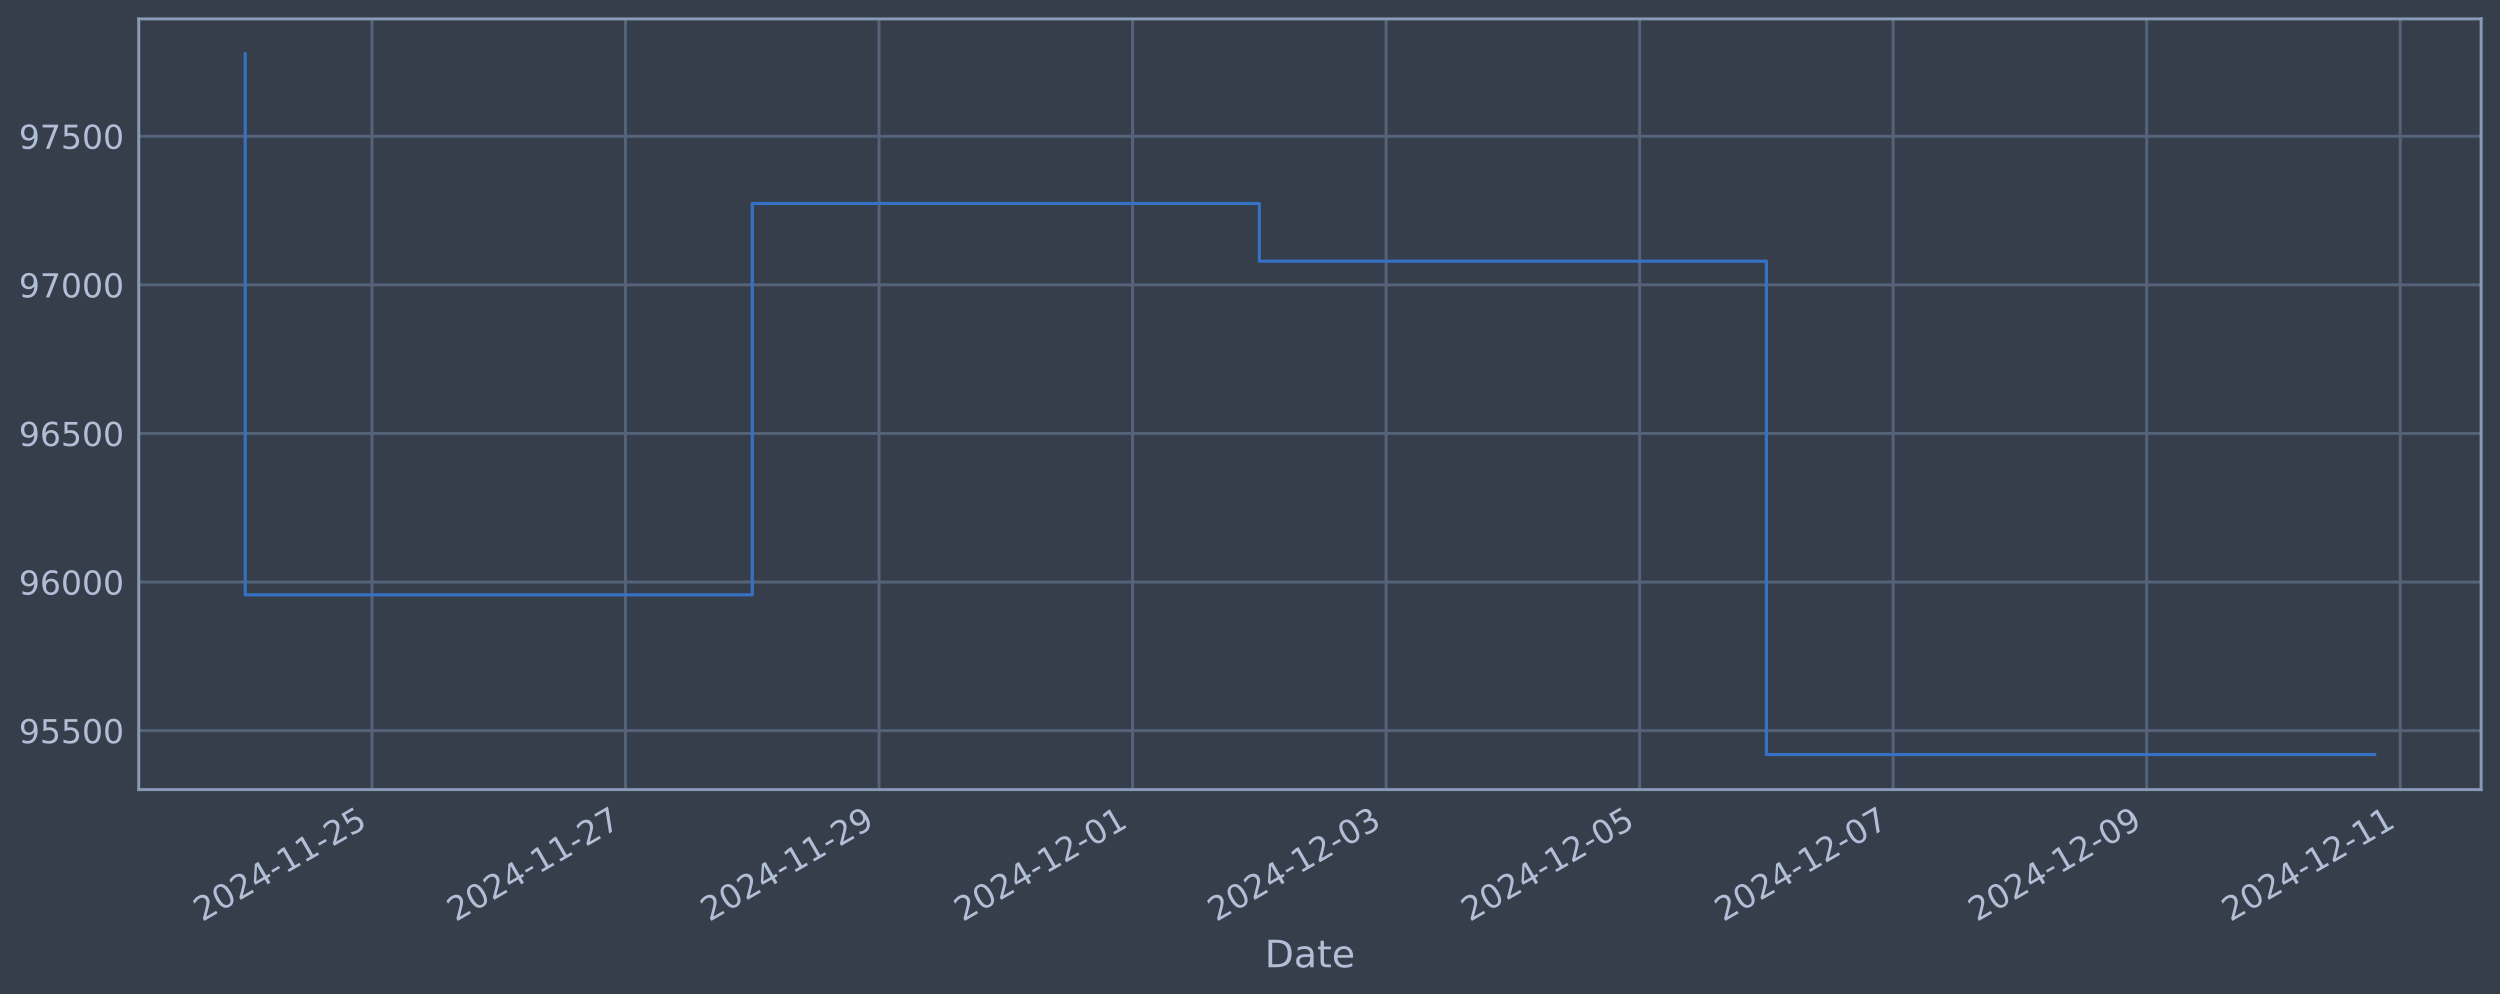
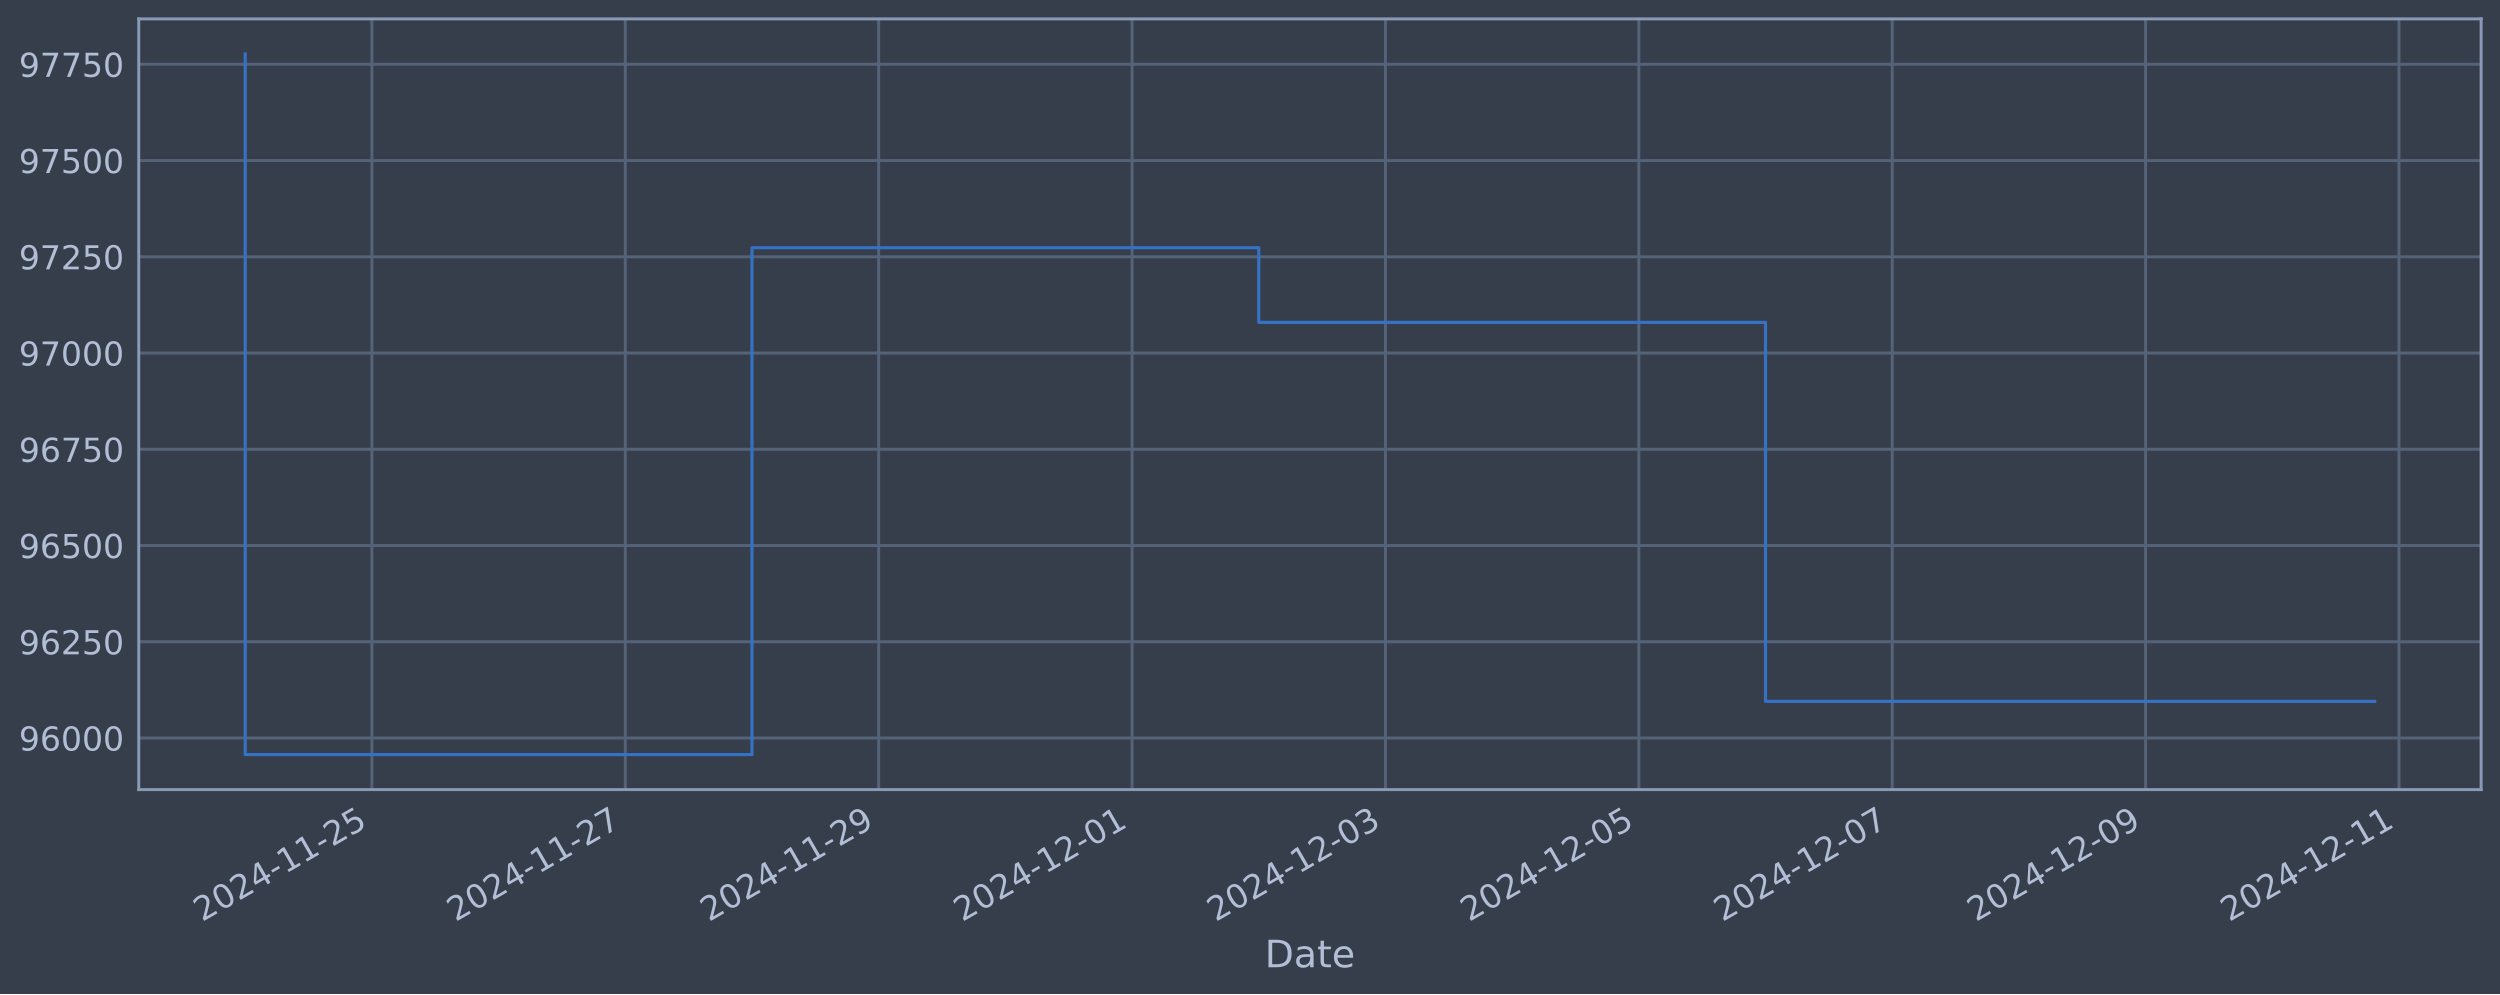
<svg xmlns="http://www.w3.org/2000/svg" xmlns:xlink="http://www.w3.org/1999/xlink" width="952.884pt" height="378.87pt" viewBox="0 0 952.884 378.87" version="1.1">
  <defs>
    <style type="text/css">*{stroke-linejoin: round; stroke-linecap: butt}</style>
  </defs>
  <g id="figure_1">
    <g id="patch_1">
      <path d="M 0 378.87  L 952.884 378.87  L 952.884 0  L 0 0  z " style="fill: #373e4b" />
    </g>
    <g id="axes_1">
      <g id="patch_2">
        <path d="M 52.884 300.96  L 945.684 300.96  L 945.684 7.2  L 52.884 7.2  z " style="fill: #373e4b" />
      </g>
      <g id="matplotlib.axis_1">
        <g id="xtick_1">
          <g id="line2d_1">
-             <path d="M 141.782 300.96  L 141.782 7.2  " clip-path="url(#pa833897f09)" style="fill: none; stroke: #546379; stroke-width: 1.12; stroke-linecap: square" />
+             <path d="M 141.755 300.96  L 141.755 7.2  " clip-path="url(#p50c066629f)" style="fill: none; stroke: #546379; stroke-width: 1.12; stroke-linecap: square" />
          </g>
          <g id="line2d_2" />
          <g id="text_1">
-             <g style="fill: #b1bed6" transform="translate(77.05697 351.4642) rotate(-30) scale(0.126 -0.126)">
+             <g style="fill: #b1bed6" transform="translate(77.02903 351.4642) rotate(-30) scale(0.126 -0.126)">
              <defs>
                <path id="DejaVuSans-32" d="M 1228 531  L 3431 531  L 3431 0  L 469 0  L 469 531  Q 828 903 1448 1529  Q 2069 2156 2228 2338  Q 2531 2678 2651 2914  Q 2772 3150 2772 3378  Q 2772 3750 2511 3984  Q 2250 4219 1831 4219  Q 1534 4219 1204 4116  Q 875 4013 500 3803  L 500 4441  Q 881 4594 1212 4672  Q 1544 4750 1819 4750  Q 2544 4750 2975 4387  Q 3406 4025 3406 3419  Q 3406 3131 3298 2873  Q 3191 2616 2906 2266  Q 2828 2175 2409 1742  Q 1991 1309 1228 531  z " transform="scale(0.015625)" />
                <path id="DejaVuSans-30" d="M 2034 4250  Q 1547 4250 1301 3770  Q 1056 3291 1056 2328  Q 1056 1369 1301 889  Q 1547 409 2034 409  Q 2525 409 2770 889  Q 3016 1369 3016 2328  Q 3016 3291 2770 3770  Q 2525 4250 2034 4250  z M 2034 4750  Q 2819 4750 3233 4129  Q 3647 3509 3647 2328  Q 3647 1150 3233 529  Q 2819 -91 2034 -91  Q 1250 -91 836 529  Q 422 1150 422 2328  Q 422 3509 836 4129  Q 1250 4750 2034 4750  z " transform="scale(0.015625)" />
                <path id="DejaVuSans-34" d="M 2419 4116  L 825 1625  L 2419 1625  L 2419 4116  z M 2253 4666  L 3047 4666  L 3047 1625  L 3713 1625  L 3713 1100  L 3047 1100  L 3047 0  L 2419 0  L 2419 1100  L 313 1100  L 313 1709  L 2253 4666  z " transform="scale(0.015625)" />
                <path id="DejaVuSans-2d" d="M 313 2009  L 1997 2009  L 1997 1497  L 313 1497  L 313 2009  z " transform="scale(0.015625)" />
                <path id="DejaVuSans-31" d="M 794 531  L 1825 531  L 1825 4091  L 703 3866  L 703 4441  L 1819 4666  L 2450 4666  L 2450 531  L 3481 531  L 3481 0  L 794 0  L 794 531  z " transform="scale(0.015625)" />
                <path id="DejaVuSans-35" d="M 691 4666  L 3169 4666  L 3169 4134  L 1269 4134  L 1269 2991  Q 1406 3038 1543 3061  Q 1681 3084 1819 3084  Q 2600 3084 3056 2656  Q 3513 2228 3513 1497  Q 3513 744 3044 326  Q 2575 -91 1722 -91  Q 1428 -91 1123 -41  Q 819 9 494 109  L 494 744  Q 775 591 1075 516  Q 1375 441 1709 441  Q 2250 441 2565 725  Q 2881 1009 2881 1497  Q 2881 1984 2565 2268  Q 2250 2553 1709 2553  Q 1456 2553 1204 2497  Q 953 2441 691 2322  L 691 4666  z " transform="scale(0.015625)" />
              </defs>
              <use xlink:href="#DejaVuSans-32" />
              <use xlink:href="#DejaVuSans-30" x="63.623" />
              <use xlink:href="#DejaVuSans-32" x="127.246" />
              <use xlink:href="#DejaVuSans-34" x="190.869" />
              <use xlink:href="#DejaVuSans-2d" x="254.492" />
              <use xlink:href="#DejaVuSans-31" x="290.576" />
              <use xlink:href="#DejaVuSans-31" x="354.199" />
              <use xlink:href="#DejaVuSans-2d" x="417.822" />
              <use xlink:href="#DejaVuSans-32" x="453.906" />
              <use xlink:href="#DejaVuSans-35" x="517.529" />
            </g>
          </g>
        </g>
        <g id="xtick_2">
          <g id="line2d_3">
-             <path d="M 238.416 300.96  L 238.416 7.2  " clip-path="url(#pa833897f09)" style="fill: none; stroke: #546379; stroke-width: 1.12; stroke-linecap: square" />
+             <path d="M 238.332 300.96  L 238.332 7.2  " clip-path="url(#p50c066629f)" style="fill: none; stroke: #546379; stroke-width: 1.12; stroke-linecap: square" />
          </g>
          <g id="line2d_4" />
          <g id="text_2">
-             <g style="fill: #b1bed6" transform="translate(173.6908 351.4642) rotate(-30) scale(0.126 -0.126)">
+             <g style="fill: #b1bed6" transform="translate(173.607 351.4642) rotate(-30) scale(0.126 -0.126)">
              <defs>
                <path id="DejaVuSans-37" d="M 525 4666  L 3525 4666  L 3525 4397  L 1831 0  L 1172 0  L 2766 4134  L 525 4134  L 525 4666  z " transform="scale(0.015625)" />
              </defs>
              <use xlink:href="#DejaVuSans-32" />
              <use xlink:href="#DejaVuSans-30" x="63.623" />
              <use xlink:href="#DejaVuSans-32" x="127.246" />
              <use xlink:href="#DejaVuSans-34" x="190.869" />
              <use xlink:href="#DejaVuSans-2d" x="254.492" />
              <use xlink:href="#DejaVuSans-31" x="290.576" />
              <use xlink:href="#DejaVuSans-31" x="354.199" />
              <use xlink:href="#DejaVuSans-2d" x="417.822" />
              <use xlink:href="#DejaVuSans-32" x="453.906" />
              <use xlink:href="#DejaVuSans-37" x="517.529" />
            </g>
          </g>
        </g>
        <g id="xtick_3">
          <g id="line2d_5">
-             <path d="M 335.05 300.96  L 335.05 7.2  " clip-path="url(#pa833897f09)" style="fill: none; stroke: #546379; stroke-width: 1.12; stroke-linecap: square" />
+             <path d="M 334.91 300.96  L 334.91 7.2  " clip-path="url(#p50c066629f)" style="fill: none; stroke: #546379; stroke-width: 1.12; stroke-linecap: square" />
          </g>
          <g id="line2d_6" />
          <g id="text_3">
-             <g style="fill: #b1bed6" transform="translate(270.3246 351.4642) rotate(-30) scale(0.126 -0.126)">
+             <g style="fill: #b1bed6" transform="translate(270.1849 351.4642) rotate(-30) scale(0.126 -0.126)">
              <defs>
                <path id="DejaVuSans-39" d="M 703 97  L 703 672  Q 941 559 1184 500  Q 1428 441 1663 441  Q 2288 441 2617 861  Q 2947 1281 2994 2138  Q 2813 1869 2534 1725  Q 2256 1581 1919 1581  Q 1219 1581 811 2004  Q 403 2428 403 3163  Q 403 3881 828 4315  Q 1253 4750 1959 4750  Q 2769 4750 3195 4129  Q 3622 3509 3622 2328  Q 3622 1225 3098 567  Q 2575 -91 1691 -91  Q 1453 -91 1209 -44  Q 966 3 703 97  z M 1959 2075  Q 2384 2075 2632 2365  Q 2881 2656 2881 3163  Q 2881 3666 2632 3958  Q 2384 4250 1959 4250  Q 1534 4250 1286 3958  Q 1038 3666 1038 3163  Q 1038 2656 1286 2365  Q 1534 2075 1959 2075  z " transform="scale(0.015625)" />
              </defs>
              <use xlink:href="#DejaVuSans-32" />
              <use xlink:href="#DejaVuSans-30" x="63.623" />
              <use xlink:href="#DejaVuSans-32" x="127.246" />
              <use xlink:href="#DejaVuSans-34" x="190.869" />
              <use xlink:href="#DejaVuSans-2d" x="254.492" />
              <use xlink:href="#DejaVuSans-31" x="290.576" />
              <use xlink:href="#DejaVuSans-31" x="354.199" />
              <use xlink:href="#DejaVuSans-2d" x="417.822" />
              <use xlink:href="#DejaVuSans-32" x="453.906" />
              <use xlink:href="#DejaVuSans-39" x="517.529" />
            </g>
          </g>
        </g>
        <g id="xtick_4">
          <g id="line2d_7">
-             <path d="M 431.684 300.96  L 431.684 7.2  " clip-path="url(#pa833897f09)" style="fill: none; stroke: #546379; stroke-width: 1.12; stroke-linecap: square" />
+             <path d="M 431.488 300.96  L 431.488 7.2  " clip-path="url(#p50c066629f)" style="fill: none; stroke: #546379; stroke-width: 1.12; stroke-linecap: square" />
          </g>
          <g id="line2d_8" />
          <g id="text_4">
-             <g style="fill: #b1bed6" transform="translate(366.9585 351.4642) rotate(-30) scale(0.126 -0.126)">
+             <g style="fill: #b1bed6" transform="translate(366.7628 351.4642) rotate(-30) scale(0.126 -0.126)">
              <use xlink:href="#DejaVuSans-32" />
              <use xlink:href="#DejaVuSans-30" x="63.623" />
              <use xlink:href="#DejaVuSans-32" x="127.246" />
              <use xlink:href="#DejaVuSans-34" x="190.869" />
              <use xlink:href="#DejaVuSans-2d" x="254.492" />
              <use xlink:href="#DejaVuSans-31" x="290.576" />
              <use xlink:href="#DejaVuSans-32" x="354.199" />
              <use xlink:href="#DejaVuSans-2d" x="417.822" />
              <use xlink:href="#DejaVuSans-30" x="453.906" />
              <use xlink:href="#DejaVuSans-31" x="517.529" />
            </g>
          </g>
        </g>
        <g id="xtick_5">
          <g id="line2d_9">
-             <path d="M 528.318 300.96  L 528.318 7.2  " clip-path="url(#pa833897f09)" style="fill: none; stroke: #546379; stroke-width: 1.12; stroke-linecap: square" />
+             <path d="M 528.066 300.96  L 528.066 7.2  " clip-path="url(#p50c066629f)" style="fill: none; stroke: #546379; stroke-width: 1.12; stroke-linecap: square" />
          </g>
          <g id="line2d_10" />
          <g id="text_5">
-             <g style="fill: #b1bed6" transform="translate(463.5923 351.4642) rotate(-30) scale(0.126 -0.126)">
+             <g style="fill: #b1bed6" transform="translate(463.3408 351.4642) rotate(-30) scale(0.126 -0.126)">
              <defs>
                <path id="DejaVuSans-33" d="M 2597 2516  Q 3050 2419 3304 2112  Q 3559 1806 3559 1356  Q 3559 666 3084 287  Q 2609 -91 1734 -91  Q 1441 -91 1130 -33  Q 819 25 488 141  L 488 750  Q 750 597 1062 519  Q 1375 441 1716 441  Q 2309 441 2620 675  Q 2931 909 2931 1356  Q 2931 1769 2642 2001  Q 2353 2234 1838 2234  L 1294 2234  L 1294 2753  L 1863 2753  Q 2328 2753 2575 2939  Q 2822 3125 2822 3475  Q 2822 3834 2567 4026  Q 2313 4219 1838 4219  Q 1578 4219 1281 4162  Q 984 4106 628 3988  L 628 4550  Q 988 4650 1302 4700  Q 1616 4750 1894 4750  Q 2613 4750 3031 4423  Q 3450 4097 3450 3541  Q 3450 3153 3228 2886  Q 3006 2619 2597 2516  z " transform="scale(0.015625)" />
              </defs>
              <use xlink:href="#DejaVuSans-32" />
              <use xlink:href="#DejaVuSans-30" x="63.623" />
              <use xlink:href="#DejaVuSans-32" x="127.246" />
              <use xlink:href="#DejaVuSans-34" x="190.869" />
              <use xlink:href="#DejaVuSans-2d" x="254.492" />
              <use xlink:href="#DejaVuSans-31" x="290.576" />
              <use xlink:href="#DejaVuSans-32" x="354.199" />
              <use xlink:href="#DejaVuSans-2d" x="417.822" />
              <use xlink:href="#DejaVuSans-30" x="453.906" />
              <use xlink:href="#DejaVuSans-33" x="517.529" />
            </g>
          </g>
        </g>
        <g id="xtick_6">
          <g id="line2d_11">
-             <path d="M 624.952 300.96  L 624.952 7.2  " clip-path="url(#pa833897f09)" style="fill: none; stroke: #546379; stroke-width: 1.12; stroke-linecap: square" />
+             <path d="M 624.644 300.96  L 624.644 7.2  " clip-path="url(#p50c066629f)" style="fill: none; stroke: #546379; stroke-width: 1.12; stroke-linecap: square" />
          </g>
          <g id="line2d_12" />
          <g id="text_6">
-             <g style="fill: #b1bed6" transform="translate(560.2261 351.4642) rotate(-30) scale(0.126 -0.126)">
+             <g style="fill: #b1bed6" transform="translate(559.9187 351.4642) rotate(-30) scale(0.126 -0.126)">
              <use xlink:href="#DejaVuSans-32" />
              <use xlink:href="#DejaVuSans-30" x="63.623" />
              <use xlink:href="#DejaVuSans-32" x="127.246" />
              <use xlink:href="#DejaVuSans-34" x="190.869" />
              <use xlink:href="#DejaVuSans-2d" x="254.492" />
              <use xlink:href="#DejaVuSans-31" x="290.576" />
              <use xlink:href="#DejaVuSans-32" x="354.199" />
              <use xlink:href="#DejaVuSans-2d" x="417.822" />
              <use xlink:href="#DejaVuSans-30" x="453.906" />
              <use xlink:href="#DejaVuSans-35" x="517.529" />
            </g>
          </g>
        </g>
        <g id="xtick_7">
          <g id="line2d_13">
-             <path d="M 721.585 300.96  L 721.585 7.2  " clip-path="url(#pa833897f09)" style="fill: none; stroke: #546379; stroke-width: 1.12; stroke-linecap: square" />
+             <path d="M 721.222 300.96  L 721.222 7.2  " clip-path="url(#p50c066629f)" style="fill: none; stroke: #546379; stroke-width: 1.12; stroke-linecap: square" />
          </g>
          <g id="line2d_14" />
          <g id="text_7">
-             <g style="fill: #b1bed6" transform="translate(656.8599 351.4642) rotate(-30) scale(0.126 -0.126)">
+             <g style="fill: #b1bed6" transform="translate(656.4966 351.4642) rotate(-30) scale(0.126 -0.126)">
              <use xlink:href="#DejaVuSans-32" />
              <use xlink:href="#DejaVuSans-30" x="63.623" />
              <use xlink:href="#DejaVuSans-32" x="127.246" />
              <use xlink:href="#DejaVuSans-34" x="190.869" />
              <use xlink:href="#DejaVuSans-2d" x="254.492" />
              <use xlink:href="#DejaVuSans-31" x="290.576" />
              <use xlink:href="#DejaVuSans-32" x="354.199" />
              <use xlink:href="#DejaVuSans-2d" x="417.822" />
              <use xlink:href="#DejaVuSans-30" x="453.906" />
              <use xlink:href="#DejaVuSans-37" x="517.529" />
            </g>
          </g>
        </g>
        <g id="xtick_8">
          <g id="line2d_15">
-             <path d="M 818.219 300.96  L 818.219 7.2  " clip-path="url(#pa833897f09)" style="fill: none; stroke: #546379; stroke-width: 1.12; stroke-linecap: square" />
+             <path d="M 817.8 300.96  L 817.8 7.2  " clip-path="url(#p50c066629f)" style="fill: none; stroke: #546379; stroke-width: 1.12; stroke-linecap: square" />
          </g>
          <g id="line2d_16" />
          <g id="text_8">
-             <g style="fill: #b1bed6" transform="translate(753.4938 351.4642) rotate(-30) scale(0.126 -0.126)">
+             <g style="fill: #b1bed6" transform="translate(753.0746 351.4642) rotate(-30) scale(0.126 -0.126)">
              <use xlink:href="#DejaVuSans-32" />
              <use xlink:href="#DejaVuSans-30" x="63.623" />
              <use xlink:href="#DejaVuSans-32" x="127.246" />
              <use xlink:href="#DejaVuSans-34" x="190.869" />
              <use xlink:href="#DejaVuSans-2d" x="254.492" />
              <use xlink:href="#DejaVuSans-31" x="290.576" />
              <use xlink:href="#DejaVuSans-32" x="354.199" />
              <use xlink:href="#DejaVuSans-2d" x="417.822" />
              <use xlink:href="#DejaVuSans-30" x="453.906" />
              <use xlink:href="#DejaVuSans-39" x="517.529" />
            </g>
          </g>
        </g>
        <g id="xtick_9">
          <g id="line2d_17">
-             <path d="M 914.853 300.96  L 914.853 7.2  " clip-path="url(#pa833897f09)" style="fill: none; stroke: #546379; stroke-width: 1.12; stroke-linecap: square" />
+             <path d="M 914.378 300.96  L 914.378 7.2  " clip-path="url(#p50c066629f)" style="fill: none; stroke: #546379; stroke-width: 1.12; stroke-linecap: square" />
          </g>
          <g id="line2d_18" />
          <g id="text_9">
-             <g style="fill: #b1bed6" transform="translate(850.1276 351.4642) rotate(-30) scale(0.126 -0.126)">
+             <g style="fill: #b1bed6" transform="translate(849.6525 351.4642) rotate(-30) scale(0.126 -0.126)">
              <use xlink:href="#DejaVuSans-32" />
              <use xlink:href="#DejaVuSans-30" x="63.623" />
              <use xlink:href="#DejaVuSans-32" x="127.246" />
              <use xlink:href="#DejaVuSans-34" x="190.869" />
              <use xlink:href="#DejaVuSans-2d" x="254.492" />
              <use xlink:href="#DejaVuSans-31" x="290.576" />
              <use xlink:href="#DejaVuSans-32" x="354.199" />
              <use xlink:href="#DejaVuSans-2d" x="417.822" />
              <use xlink:href="#DejaVuSans-31" x="453.906" />
              <use xlink:href="#DejaVuSans-31" x="517.529" />
            </g>
          </g>
        </g>
        <g id="text_10">
          <g style="fill: #b1bed6" transform="translate(482.0746 368.6753) scale(0.144 -0.144)">
            <defs>
              <path id="DejaVuSans-44" d="M 1259 4147  L 1259 519  L 2022 519  Q 2988 519 3436 956  Q 3884 1394 3884 2338  Q 3884 3275 3436 3711  Q 2988 4147 2022 4147  L 1259 4147  z M 628 4666  L 1925 4666  Q 3281 4666 3915 4102  Q 4550 3538 4550 2338  Q 4550 1131 3912 565  Q 3275 0 1925 0  L 628 0  L 628 4666  z " transform="scale(0.015625)" />
              <path id="DejaVuSans-61" d="M 2194 1759  Q 1497 1759 1228 1600  Q 959 1441 959 1056  Q 959 750 1161 570  Q 1363 391 1709 391  Q 2188 391 2477 730  Q 2766 1069 2766 1631  L 2766 1759  L 2194 1759  z M 3341 1997  L 3341 0  L 2766 0  L 2766 531  Q 2569 213 2275 61  Q 1981 -91 1556 -91  Q 1019 -91 701 211  Q 384 513 384 1019  Q 384 1609 779 1909  Q 1175 2209 1959 2209  L 2766 2209  L 2766 2266  Q 2766 2663 2505 2880  Q 2244 3097 1772 3097  Q 1472 3097 1187 3025  Q 903 2953 641 2809  L 641 3341  Q 956 3463 1253 3523  Q 1550 3584 1831 3584  Q 2591 3584 2966 3190  Q 3341 2797 3341 1997  z " transform="scale(0.015625)" />
              <path id="DejaVuSans-74" d="M 1172 4494  L 1172 3500  L 2356 3500  L 2356 3053  L 1172 3053  L 1172 1153  Q 1172 725 1289 603  Q 1406 481 1766 481  L 2356 481  L 2356 0  L 1766 0  Q 1100 0 847 248  Q 594 497 594 1153  L 594 3053  L 172 3053  L 172 3500  L 594 3500  L 594 4494  L 1172 4494  z " transform="scale(0.015625)" />
              <path id="DejaVuSans-65" d="M 3597 1894  L 3597 1613  L 953 1613  Q 991 1019 1311 708  Q 1631 397 2203 397  Q 2534 397 2845 478  Q 3156 559 3463 722  L 3463 178  Q 3153 47 2828 -22  Q 2503 -91 2169 -91  Q 1331 -91 842 396  Q 353 884 353 1716  Q 353 2575 817 3079  Q 1281 3584 2069 3584  Q 2775 3584 3186 3129  Q 3597 2675 3597 1894  z M 3022 2063  Q 3016 2534 2758 2815  Q 2500 3097 2075 3097  Q 1594 3097 1305 2825  Q 1016 2553 972 2059  L 3022 2063  z " transform="scale(0.015625)" />
            </defs>
            <use xlink:href="#DejaVuSans-44" />
            <use xlink:href="#DejaVuSans-61" x="77.002" />
            <use xlink:href="#DejaVuSans-74" x="138.281" />
            <use xlink:href="#DejaVuSans-65" x="177.49" />
          </g>
        </g>
      </g>
      <g id="matplotlib.axis_2">
        <g id="ytick_1">
          <g id="line2d_19">
-             <path d="M 52.884 278.494  L 945.684 278.494  " clip-path="url(#pa833897f09)" style="fill: none; stroke: #546379; stroke-width: 1.12; stroke-linecap: square" />
+             <path d="M 52.884 281.296  L 945.684 281.296  " clip-path="url(#p50c066629f)" style="fill: none; stroke: #546379; stroke-width: 1.12; stroke-linecap: square" />
          </g>
          <g id="line2d_20" />
          <g id="text_11">
-             <g style="fill: #b1bed6" transform="translate(7.2 283.2809) scale(0.126 -0.126)">
-               <use xlink:href="#DejaVuSans-39" />
-               <use xlink:href="#DejaVuSans-35" x="63.623" />
-               <use xlink:href="#DejaVuSans-35" x="127.246" />
-               <use xlink:href="#DejaVuSans-30" x="190.869" />
-               <use xlink:href="#DejaVuSans-30" x="254.492" />
-             </g>
-           </g>
-         </g>
-         <g id="ytick_2">
-           <g id="line2d_21">
-             <path d="M 52.884 221.852  L 945.684 221.852  " clip-path="url(#pa833897f09)" style="fill: none; stroke: #546379; stroke-width: 1.12; stroke-linecap: square" />
-           </g>
-           <g id="line2d_22" />
-           <g id="text_12">
-             <g style="fill: #b1bed6" transform="translate(7.2 226.6389) scale(0.126 -0.126)">
+             <g style="fill: #b1bed6" transform="translate(7.2 286.0831) scale(0.126 -0.126)">
              <defs>
                <path id="DejaVuSans-36" d="M 2113 2584  Q 1688 2584 1439 2293  Q 1191 2003 1191 1497  Q 1191 994 1439 701  Q 1688 409 2113 409  Q 2538 409 2786 701  Q 3034 994 3034 1497  Q 3034 2003 2786 2293  Q 2538 2584 2113 2584  z M 3366 4563  L 3366 3988  Q 3128 4100 2886 4159  Q 2644 4219 2406 4219  Q 1781 4219 1451 3797  Q 1122 3375 1075 2522  Q 1259 2794 1537 2939  Q 1816 3084 2150 3084  Q 2853 3084 3261 2657  Q 3669 2231 3669 1497  Q 3669 778 3244 343  Q 2819 -91 2113 -91  Q 1303 -91 875 529  Q 447 1150 447 2328  Q 447 3434 972 4092  Q 1497 4750 2381 4750  Q 2619 4750 2861 4703  Q 3103 4656 3366 4563  z " transform="scale(0.015625)" />
              </defs>
              <use xlink:href="#DejaVuSans-39" />
              <use xlink:href="#DejaVuSans-36" x="63.623" />
              <use xlink:href="#DejaVuSans-30" x="127.246" />
              <use xlink:href="#DejaVuSans-30" x="190.869" />
              <use xlink:href="#DejaVuSans-30" x="254.492" />
            </g>
          </g>
        </g>
+         <g id="ytick_2">
+           <g id="line2d_21">
+             <path d="M 52.884 244.612  L 945.684 244.612  " clip-path="url(#p50c066629f)" style="fill: none; stroke: #546379; stroke-width: 1.12; stroke-linecap: square" />
+           </g>
+           <g id="line2d_22" />
+           <g id="text_12">
+             <g style="fill: #b1bed6" transform="translate(7.2 249.3988) scale(0.126 -0.126)">
+               <use xlink:href="#DejaVuSans-39" />
+               <use xlink:href="#DejaVuSans-36" x="63.623" />
+               <use xlink:href="#DejaVuSans-32" x="127.246" />
+               <use xlink:href="#DejaVuSans-35" x="190.869" />
+               <use xlink:href="#DejaVuSans-30" x="254.492" />
+             </g>
+           </g>
+         </g>
        <g id="ytick_3">
          <g id="line2d_23">
-             <path d="M 52.884 165.21  L 945.684 165.21  " clip-path="url(#pa833897f09)" style="fill: none; stroke: #546379; stroke-width: 1.12; stroke-linecap: square" />
+             <path d="M 52.884 207.927  L 945.684 207.927  " clip-path="url(#p50c066629f)" style="fill: none; stroke: #546379; stroke-width: 1.12; stroke-linecap: square" />
          </g>
          <g id="line2d_24" />
          <g id="text_13">
-             <g style="fill: #b1bed6" transform="translate(7.2 169.9968) scale(0.126 -0.126)">
+             <g style="fill: #b1bed6" transform="translate(7.2 212.7145) scale(0.126 -0.126)">
              <use xlink:href="#DejaVuSans-39" />
              <use xlink:href="#DejaVuSans-36" x="63.623" />
              <use xlink:href="#DejaVuSans-35" x="127.246" />
              <use xlink:href="#DejaVuSans-30" x="190.869" />
              <use xlink:href="#DejaVuSans-30" x="254.492" />
            </g>
          </g>
        </g>
        <g id="ytick_4">
          <g id="line2d_25">
-             <path d="M 52.884 108.568  L 945.684 108.568  " clip-path="url(#pa833897f09)" style="fill: none; stroke: #546379; stroke-width: 1.12; stroke-linecap: square" />
+             <path d="M 52.884 171.243  L 945.684 171.243  " clip-path="url(#p50c066629f)" style="fill: none; stroke: #546379; stroke-width: 1.12; stroke-linecap: square" />
          </g>
          <g id="line2d_26" />
          <g id="text_14">
-             <g style="fill: #b1bed6" transform="translate(7.2 113.3547) scale(0.126 -0.126)">
+             <g style="fill: #b1bed6" transform="translate(7.2 176.0301) scale(0.126 -0.126)">
+               <use xlink:href="#DejaVuSans-39" />
+               <use xlink:href="#DejaVuSans-36" x="63.623" />
+               <use xlink:href="#DejaVuSans-37" x="127.246" />
+               <use xlink:href="#DejaVuSans-35" x="190.869" />
+               <use xlink:href="#DejaVuSans-30" x="254.492" />
+             </g>
+           </g>
+         </g>
+         <g id="ytick_5">
+           <g id="line2d_27">
+             <path d="M 52.884 134.559  L 945.684 134.559  " clip-path="url(#p50c066629f)" style="fill: none; stroke: #546379; stroke-width: 1.12; stroke-linecap: square" />
+           </g>
+           <g id="line2d_28" />
+           <g id="text_15">
+             <g style="fill: #b1bed6" transform="translate(7.2 139.3458) scale(0.126 -0.126)">
              <use xlink:href="#DejaVuSans-39" />
              <use xlink:href="#DejaVuSans-37" x="63.623" />
              <use xlink:href="#DejaVuSans-30" x="127.246" />
              <use xlink:href="#DejaVuSans-30" x="190.869" />
              <use xlink:href="#DejaVuSans-30" x="254.492" />
            </g>
          </g>
        </g>
-         <g id="ytick_5">
-           <g id="line2d_27">
-             <path d="M 52.884 51.926  L 945.684 51.926  " clip-path="url(#pa833897f09)" style="fill: none; stroke: #546379; stroke-width: 1.12; stroke-linecap: square" />
-           </g>
-           <g id="line2d_28" />
-           <g id="text_15">
-             <g style="fill: #b1bed6" transform="translate(7.2 56.71265) scale(0.126 -0.126)">
+         <g id="ytick_6">
+           <g id="line2d_29">
+             <path d="M 52.884 97.874  L 945.684 97.874  " clip-path="url(#p50c066629f)" style="fill: none; stroke: #546379; stroke-width: 1.12; stroke-linecap: square" />
+           </g>
+           <g id="line2d_30" />
+           <g id="text_16">
+             <g style="fill: #b1bed6" transform="translate(7.2 102.6615) scale(0.126 -0.126)">
+               <use xlink:href="#DejaVuSans-39" />
+               <use xlink:href="#DejaVuSans-37" x="63.623" />
+               <use xlink:href="#DejaVuSans-32" x="127.246" />
+               <use xlink:href="#DejaVuSans-35" x="190.869" />
+               <use xlink:href="#DejaVuSans-30" x="254.492" />
+             </g>
+           </g>
+         </g>
+         <g id="ytick_7">
+           <g id="line2d_31">
+             <path d="M 52.884 61.19  L 945.684 61.19  " clip-path="url(#p50c066629f)" style="fill: none; stroke: #546379; stroke-width: 1.12; stroke-linecap: square" />
+           </g>
+           <g id="line2d_32" />
+           <g id="text_17">
+             <g style="fill: #b1bed6" transform="translate(7.2 65.97717) scale(0.126 -0.126)">
              <use xlink:href="#DejaVuSans-39" />
              <use xlink:href="#DejaVuSans-37" x="63.623" />
              <use xlink:href="#DejaVuSans-35" x="127.246" />
              <use xlink:href="#DejaVuSans-30" x="190.869" />
              <use xlink:href="#DejaVuSans-30" x="254.492" />
            </g>
          </g>
        </g>
-       </g>
-       <g id="line2d_29">
-         <path d="M 93.466 20.553  L 93.466 226.724  L 286.733 226.724  L 286.733 77.571  L 480.001 77.571  L 480.001 99.557  L 673.269 99.557  L 673.269 287.607  L 905.102 287.607  " clip-path="url(#pa833897f09)" style="fill: none; stroke: #3572c6; stroke-width: 1.2; stroke-linecap: square" />
+         <g id="ytick_8">
+           <g id="line2d_33">
+             <path d="M 52.884 24.506  L 945.684 24.506  " clip-path="url(#p50c066629f)" style="fill: none; stroke: #546379; stroke-width: 1.12; stroke-linecap: square" />
+           </g>
+           <g id="line2d_34" />
+           <g id="text_18">
+             <g style="fill: #b1bed6" transform="translate(7.2 29.29285) scale(0.126 -0.126)">
+               <use xlink:href="#DejaVuSans-39" />
+               <use xlink:href="#DejaVuSans-37" x="63.623" />
+               <use xlink:href="#DejaVuSans-37" x="127.246" />
+               <use xlink:href="#DejaVuSans-35" x="190.869" />
+               <use xlink:href="#DejaVuSans-30" x="254.492" />
+             </g>
+           </g>
+         </g>
+       </g>
+       <g id="line2d_35">
+         <path d="M 93.466 20.553  L 93.466 287.607  L 286.621 287.607  L 286.621 94.409  L 479.777 94.409  L 479.777 122.887  L 672.933 122.887  L 672.933 267.333  L 905.102 267.333  " clip-path="url(#p50c066629f)" style="fill: none; stroke: #3572c6; stroke-width: 1.2; stroke-linecap: square" />
      </g>
      <g id="patch_3">
        <path d="M 52.884 300.96  L 52.884 7.2  " style="fill: none; stroke: #899ab8; stroke-width: 1.12; stroke-linejoin: miter; stroke-linecap: square" />
      </g>
      <g id="patch_4">
        <path d="M 945.684 300.96  L 945.684 7.2  " style="fill: none; stroke: #899ab8; stroke-width: 1.12; stroke-linejoin: miter; stroke-linecap: square" />
      </g>
      <g id="patch_5">
        <path d="M 52.884 300.96  L 945.684 300.96  " style="fill: none; stroke: #899ab8; stroke-width: 1.12; stroke-linejoin: miter; stroke-linecap: square" />
      </g>
      <g id="patch_6">
        <path d="M 52.884 7.2  L 945.684 7.2  " style="fill: none; stroke: #899ab8; stroke-width: 1.12; stroke-linejoin: miter; stroke-linecap: square" />
      </g>
    </g>
  </g>
  <defs>
-     <clipPath id="pa833897f09">
+     <clipPath id="p50c066629f">
      <rect x="52.884" y="7.2" width="892.8" height="293.76" />
    </clipPath>
  </defs>
</svg>
